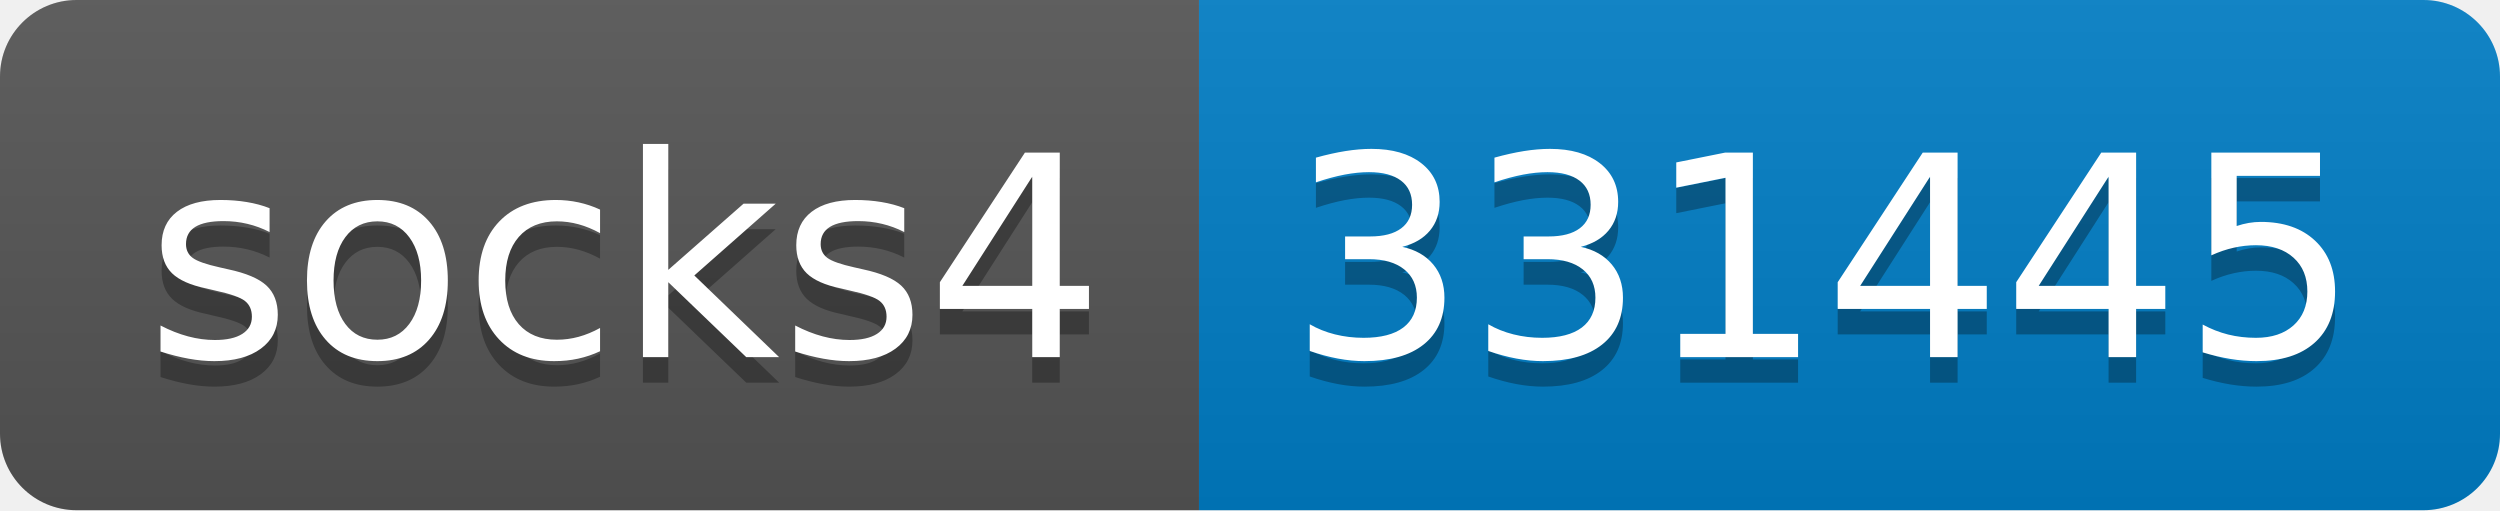
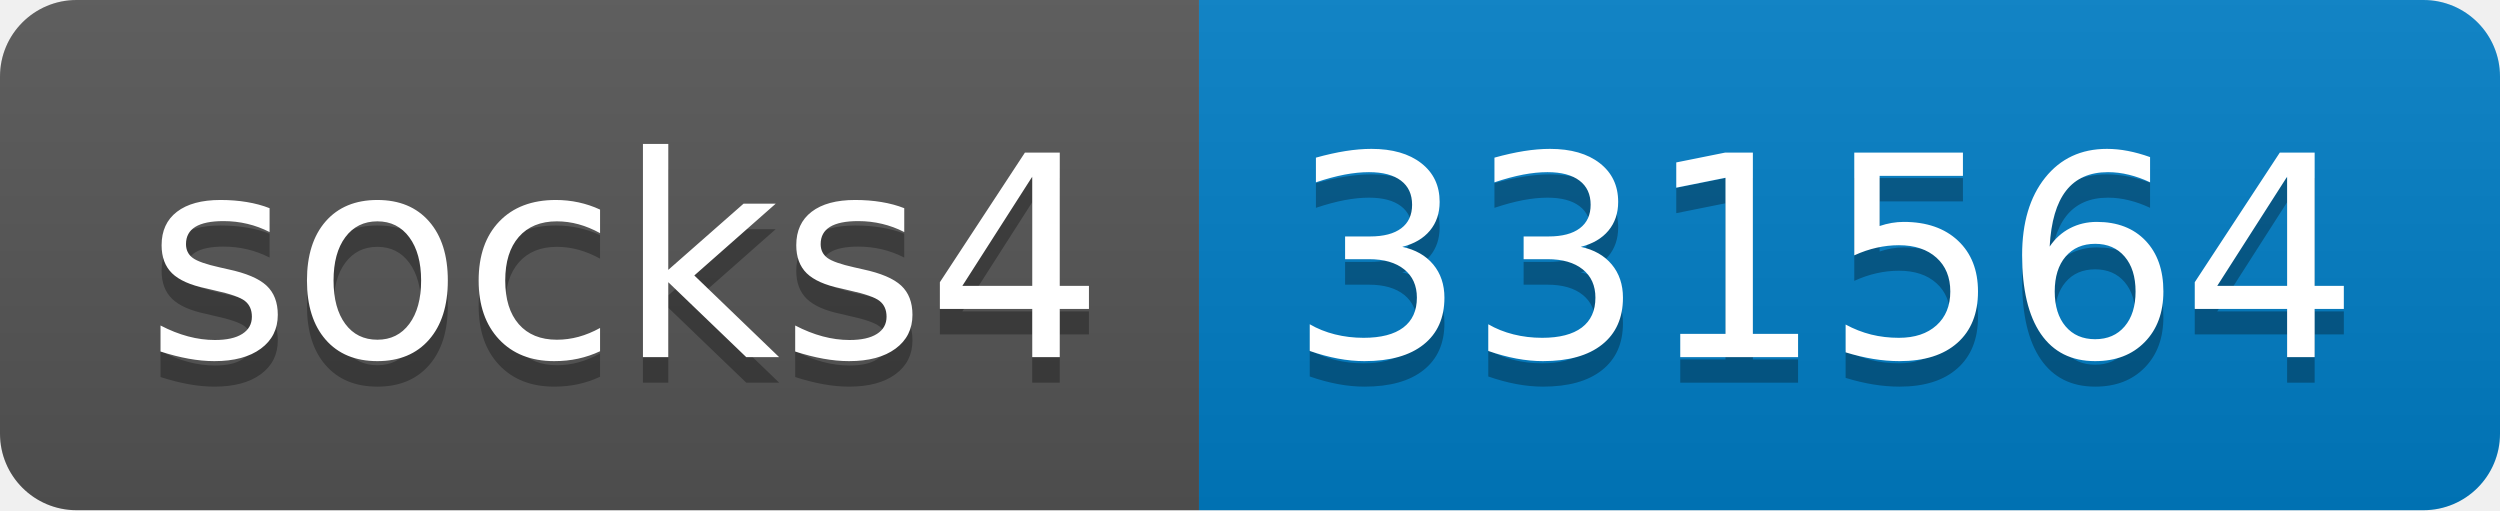
- <svg xmlns="http://www.w3.org/2000/svg" width="98" height="20" role="img" aria-label="socks4: 331445">
+ <svg xmlns="http://www.w3.org/2000/svg" width="98" height="20" role="img" aria-label="socks4: 331564">
  <linearGradient id="s" x2="0" y2="100%">
    <stop offset="0" stop-color="#bbb" stop-opacity=".1" />
    <stop offset="1" stop-opacity=".1" />
  </linearGradient>
  <clipPath id="r">
    <rect width="98" height="20" rx="3" fill="#fff" />
  </clipPath>
  <g clip-path="url(#r)">
    <rect width="47" height="20" fill="#555" />
    <rect x="47" width="51" height="20" fill="#007ec6" />
    <rect width="98" height="20" fill="url(#s)" />
  </g>
  <g fill="#fff" text-anchor="middle" font-family="Verdana,Geneva,DejaVu Sans,sans-serif" text-rendering="geometricPrecision" font-size="110">
    <text aria-hidden="true" x="245" y="150" fill="#010101" fill-opacity=".3" transform="scale(.1)" textLength="370">socks4</text>
    <text x="245" y="140" transform="scale(.1)" fill="#fff" textLength="370">socks4</text>
-     <text aria-hidden="true" x="715" y="150" fill="#010101" fill-opacity=".3" transform="scale(.1)" textLength="410">331445</text>
-     <text x="715" y="140" transform="scale(.1)" fill="#fff" textLength="410">331445</text>
+     <text aria-hidden="true" x="715" y="150" fill="#010101" fill-opacity=".3" transform="scale(.1)" textLength="410">331564</text>
+     <text x="715" y="140" transform="scale(.1)" fill="#fff" textLength="410">331564</text>
  </g>
</svg>
